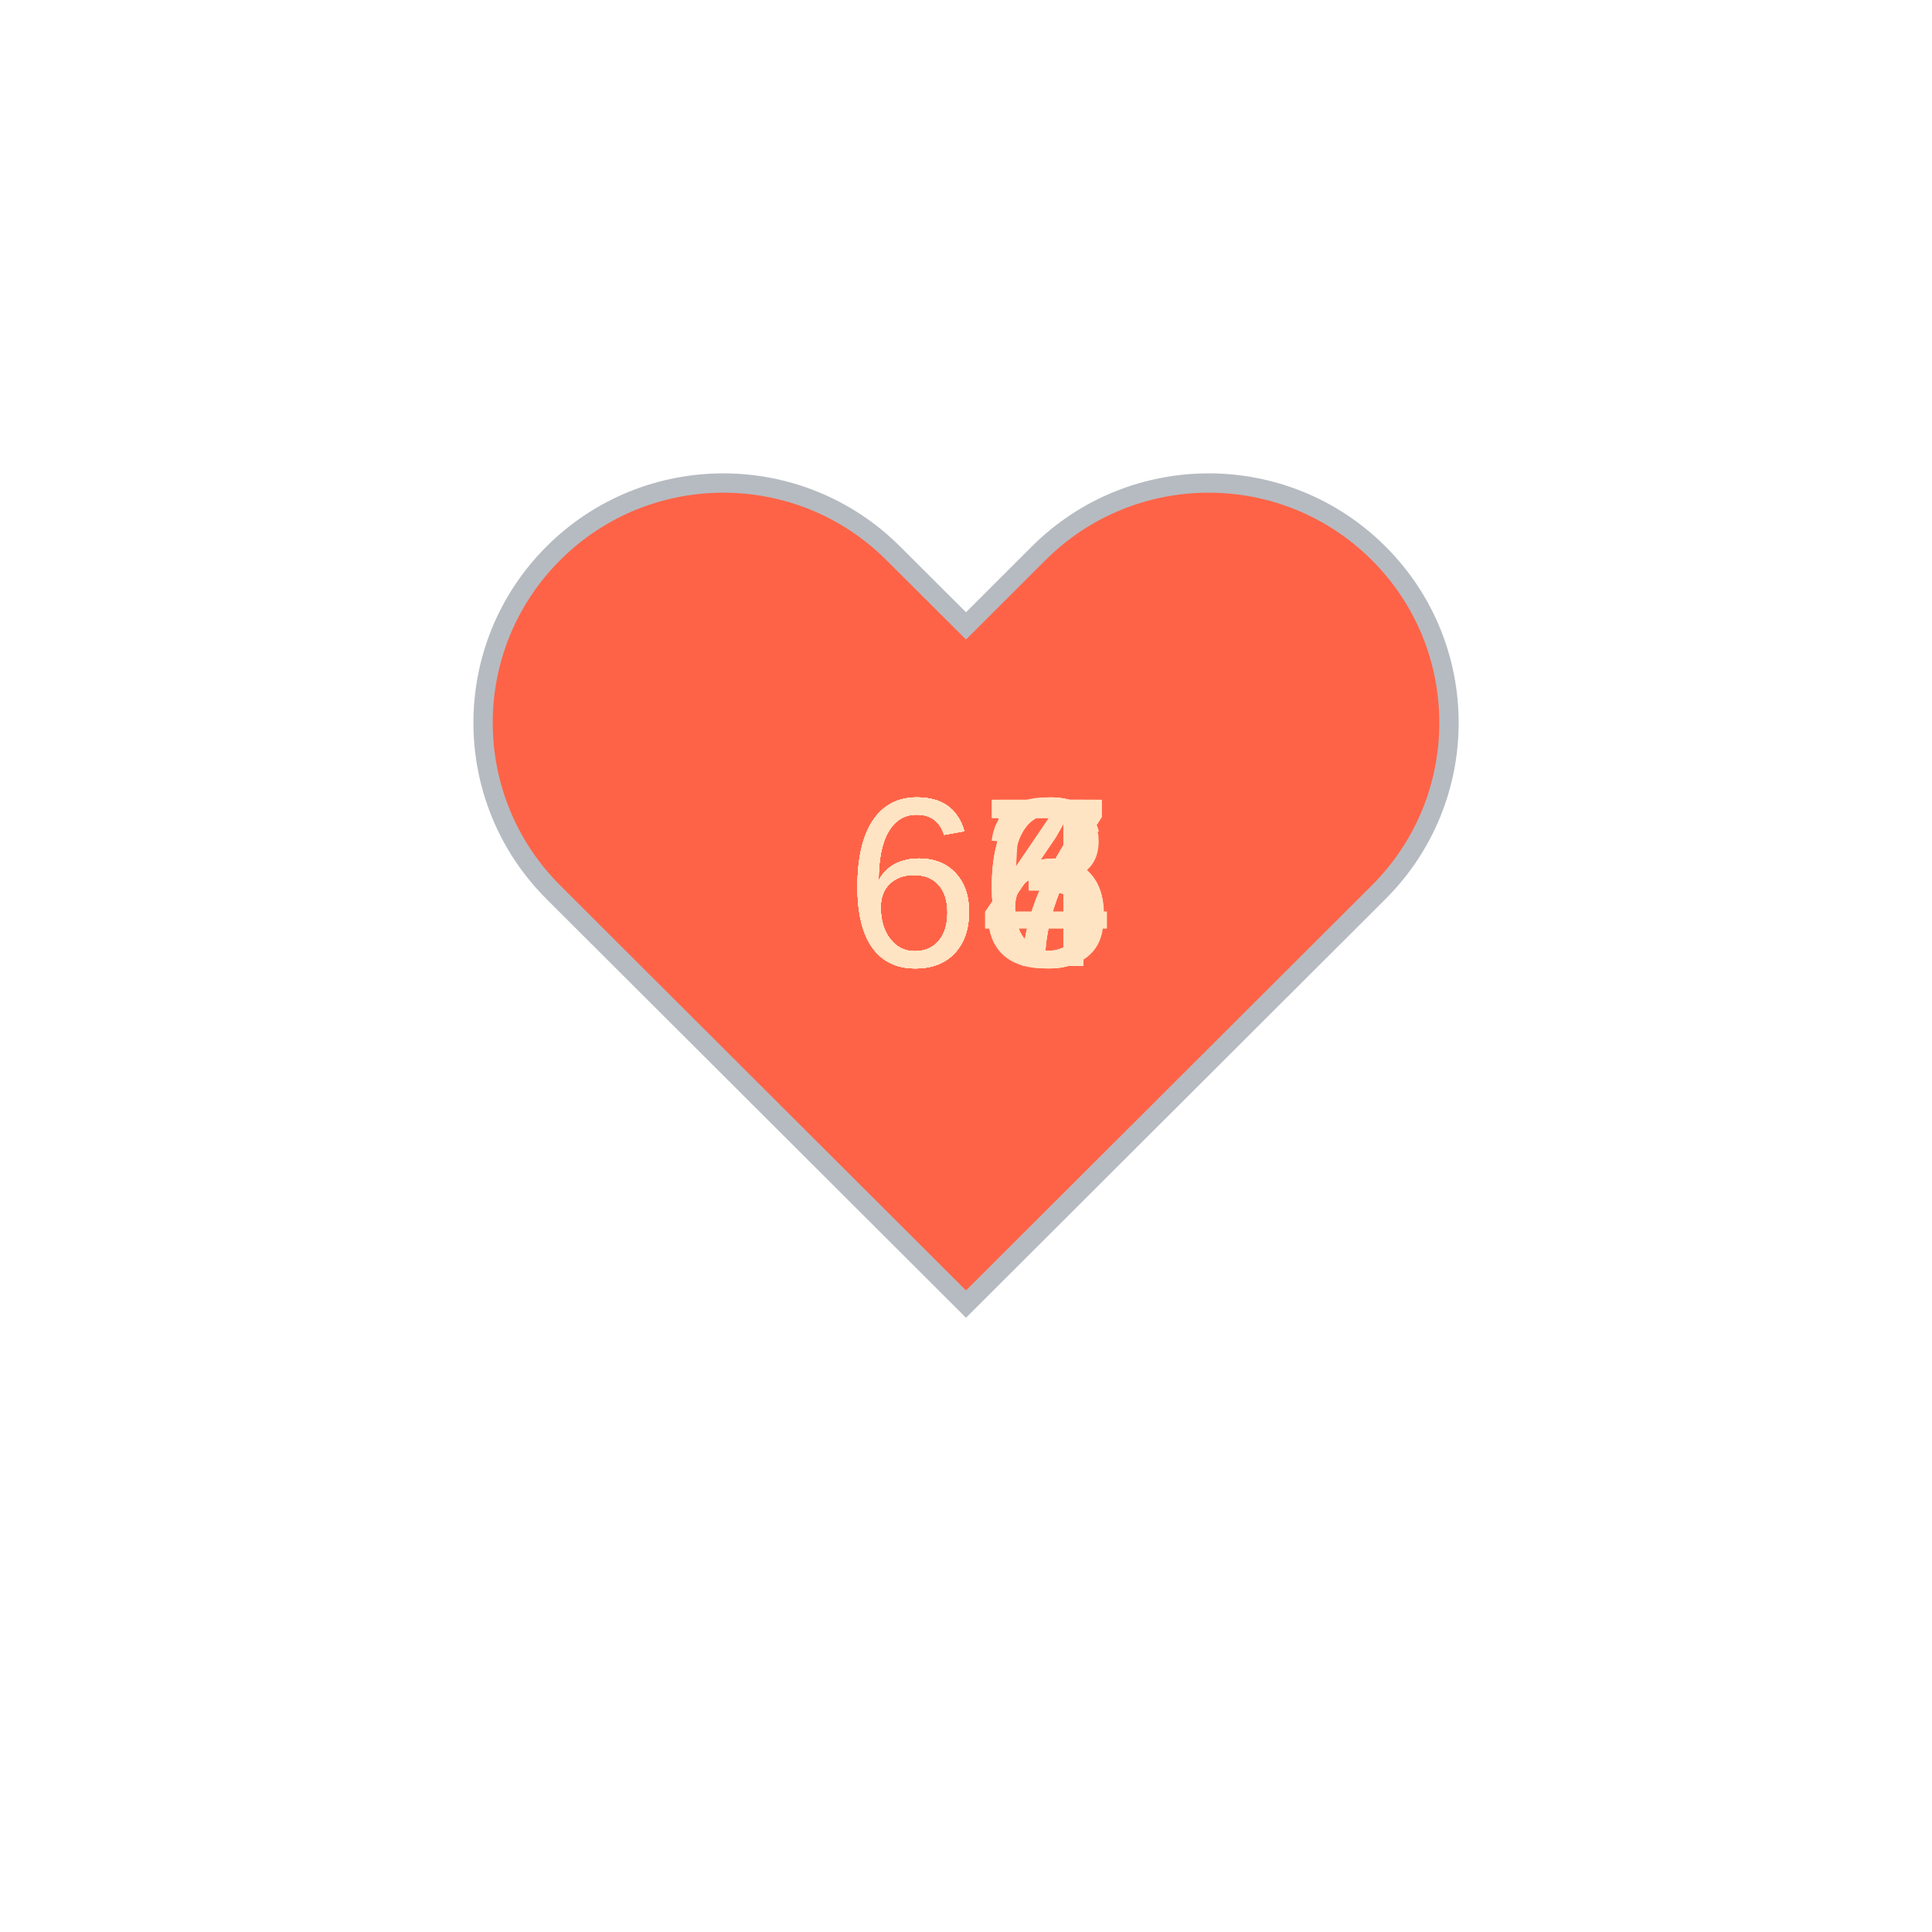
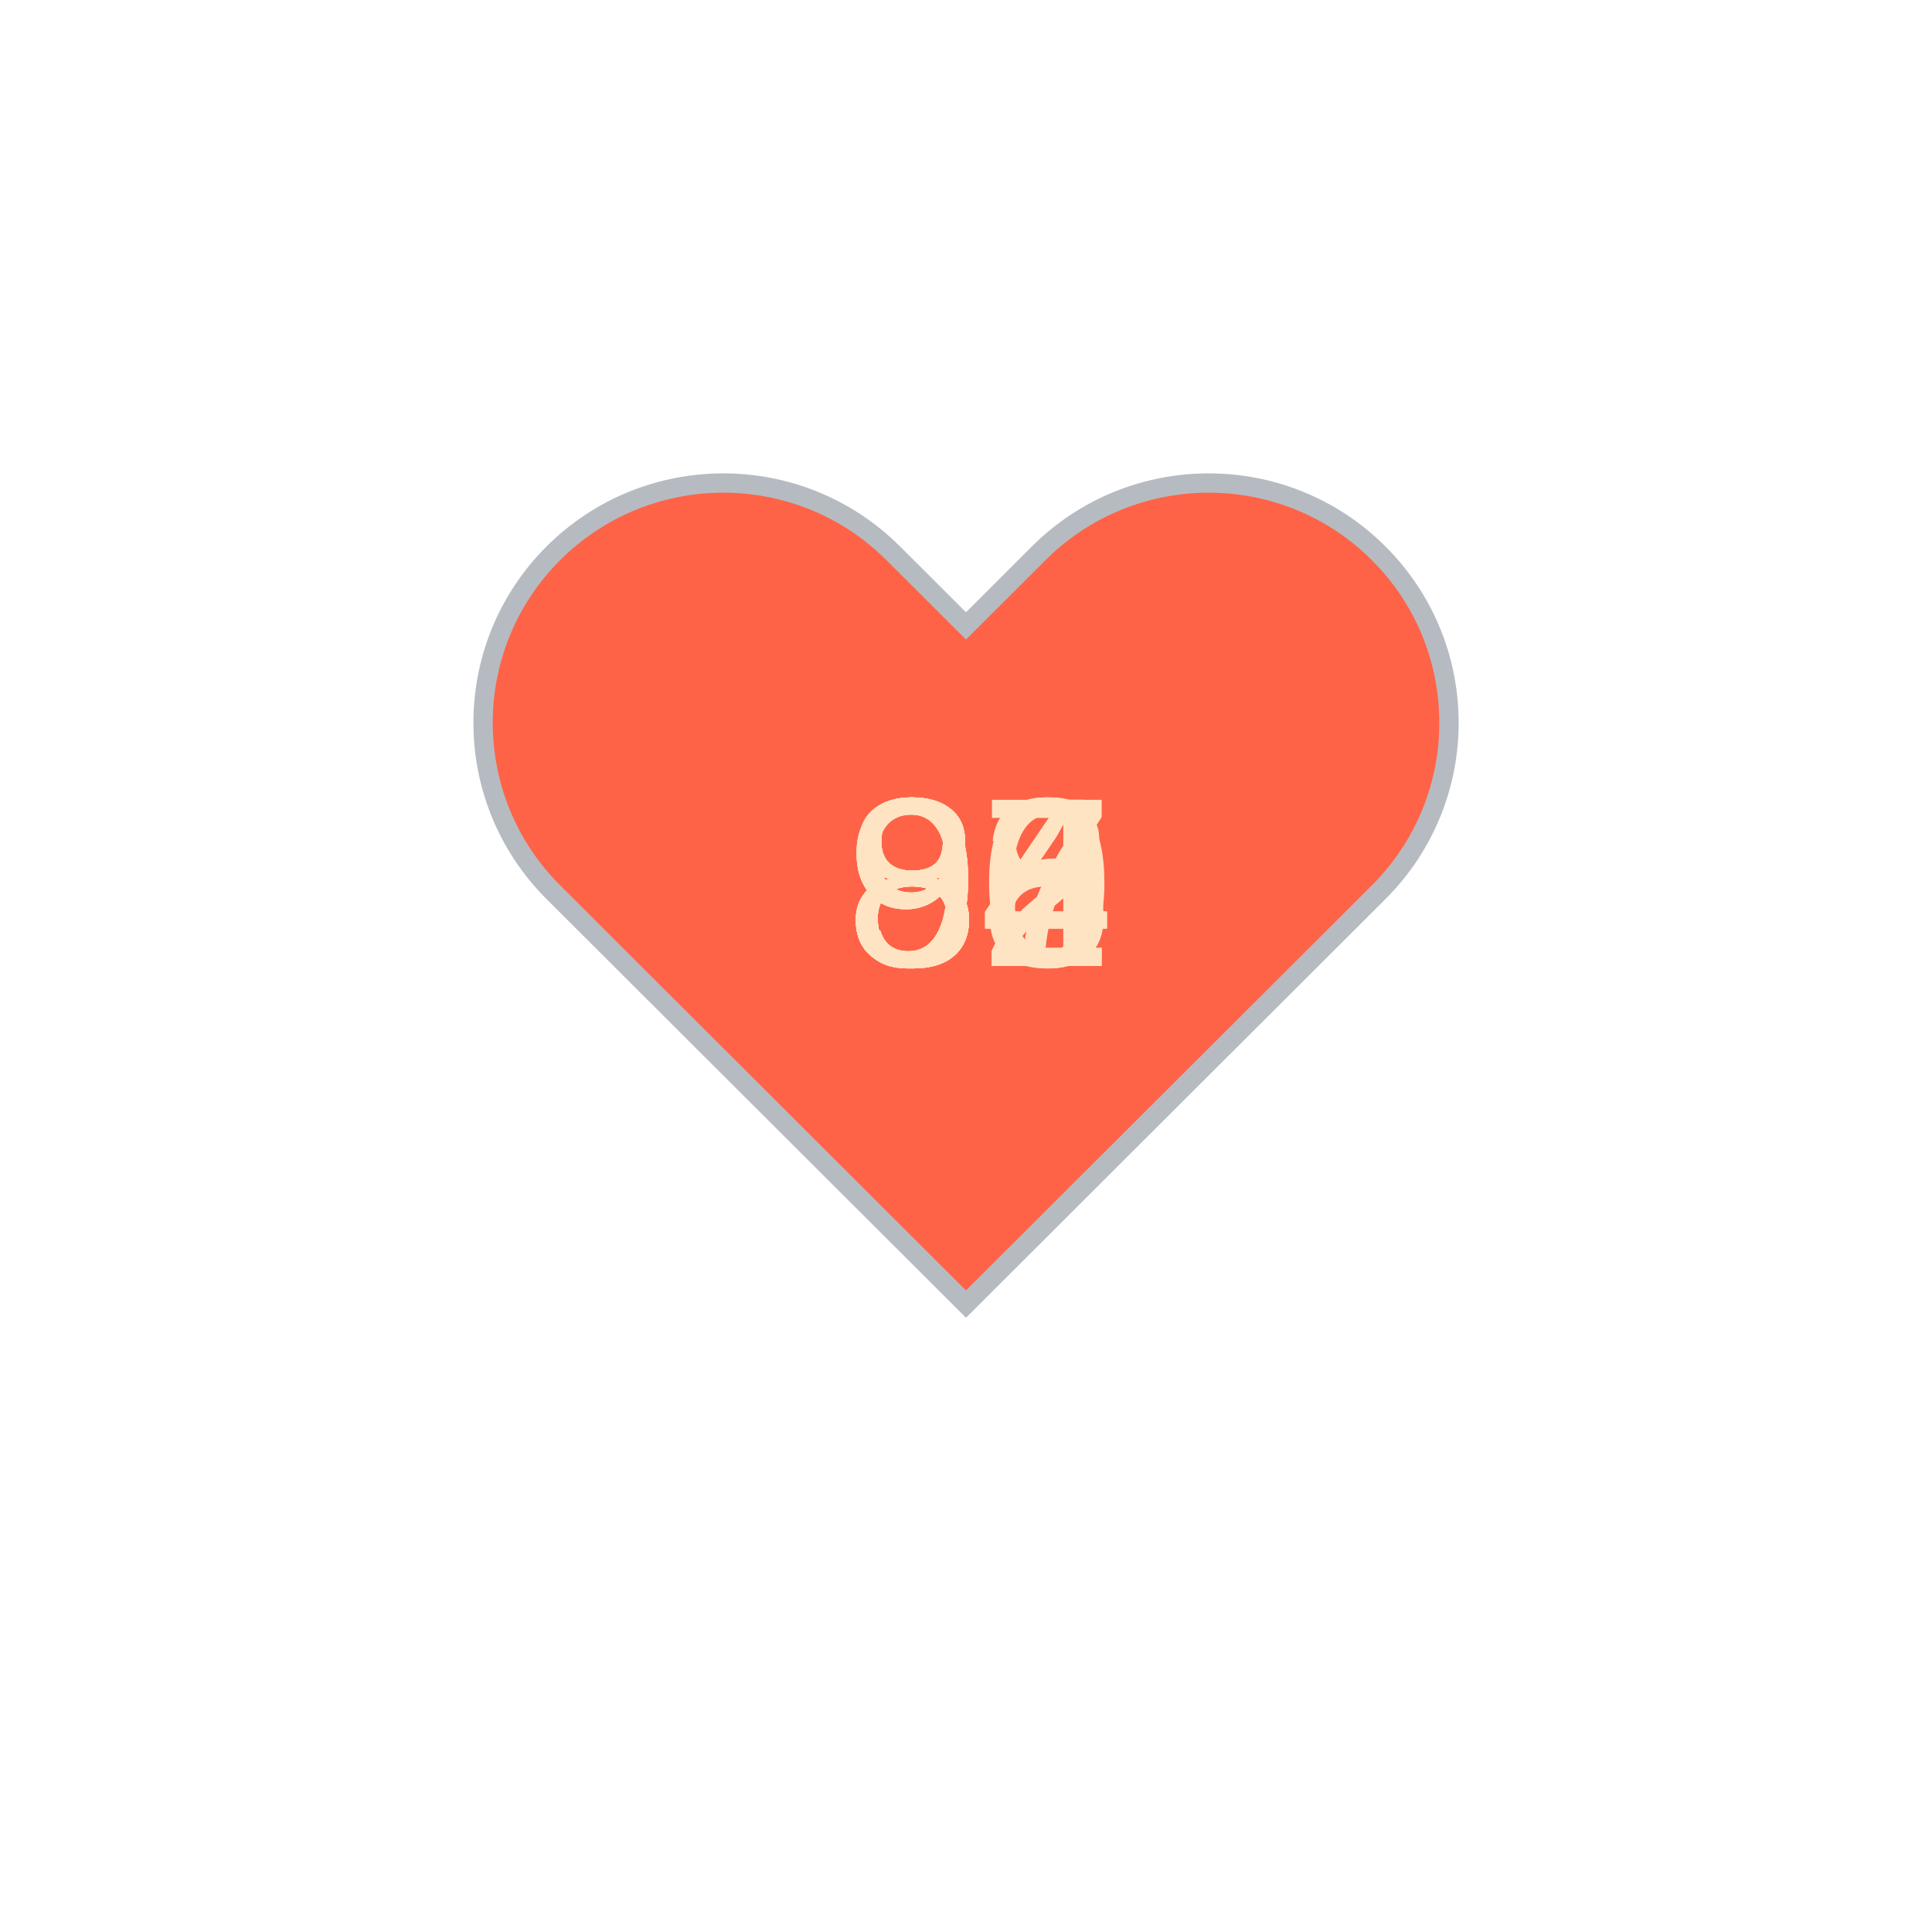
<svg xmlns="http://www.w3.org/2000/svg" baseProfile="full" height="150" version="1.1" viewBox="0,0,200,200" width="150">
  <defs />
  <g transform="translate(100 100)">
    <path d="M92.71,7.27L92.71,7.27c-9.71-9.69-25.46-9.69-35.18,0L50,14.79l-7.54-7.52C32.75-2.42,17-2.42,7.29,7.27v0 c-9.71,9.69-9.71,25.41,0,35.1L50,85l42.71-42.63C102.43,32.68,102.43,16.96,92.71,7.27z" fill="tomato" stroke="#B6BBC1" stroke-width="2" transform="translate(-50 -50)" />
    <animateTransform additive="sum" attributeName="transform" dur="1.2s" repeatCount="indefinite" type="scale" values="1; 1.5; 1.25; 1.5; 1.5; 1;" />
-     <text fill="bisque" style="font-size:25px; font-family:Arial" transform="translate(-12.5 0)">67<animate attributeName="visibility" dur="12.0s" keyTimes="0;0.1;0.2;0.3;0.4;0.5;0.6;0.7;0.8;0.9;1.0" repeatCount="indefinite" values="visible;hidden;hidden;hidden;hidden;hidden;hidden;hidden;hidden;hidden;hidden" />
+     <text fill="bisque" style="font-size:25px; font-family:Arial" transform="translate(-12.5 0)">90<animate attributeName="visibility" dur="12.0s" keyTimes="0;0.1;0.2;0.3;0.4;0.5;0.6;0.7;0.8;0.9;1.0" repeatCount="indefinite" values="visible;hidden;hidden;hidden;hidden;hidden;hidden;hidden;hidden;hidden;hidden" />
    </text>
-     <text fill="bisque" style="font-size:25px; font-family:Arial" transform="translate(-12.5 0)">66<animate attributeName="visibility" dur="12.0s" keyTimes="0;0.1;0.2;0.3;0.4;0.5;0.6;0.7;0.8;0.9;1.0" repeatCount="indefinite" values="hidden;visible;hidden;hidden;hidden;hidden;hidden;hidden;hidden;hidden;hidden" />
+     <text fill="bisque" style="font-size:25px; font-family:Arial" transform="translate(-12.5 0)">86<animate attributeName="visibility" dur="12.0s" keyTimes="0;0.1;0.2;0.3;0.4;0.5;0.6;0.7;0.8;0.9;1.0" repeatCount="indefinite" values="hidden;visible;hidden;hidden;hidden;hidden;hidden;hidden;hidden;hidden;hidden" />
    </text>
-     <text fill="bisque" style="font-size:25px; font-family:Arial" transform="translate(-12.5 0)">64<animate attributeName="visibility" dur="12.0s" keyTimes="0;0.1;0.2;0.3;0.4;0.5;0.6;0.7;0.8;0.9;1.0" repeatCount="indefinite" values="hidden;hidden;visible;hidden;hidden;hidden;hidden;hidden;hidden;hidden;hidden" />
+     <text fill="bisque" style="font-size:25px; font-family:Arial" transform="translate(-12.5 0)">87<animate attributeName="visibility" dur="12.0s" keyTimes="0;0.1;0.2;0.3;0.4;0.5;0.6;0.7;0.8;0.9;1.0" repeatCount="indefinite" values="hidden;hidden;visible;hidden;hidden;hidden;hidden;hidden;hidden;hidden;hidden" />
    </text>
-     <text fill="bisque" style="font-size:25px; font-family:Arial" transform="translate(-12.5 0)">64<animate attributeName="visibility" dur="12.0s" keyTimes="0;0.1;0.2;0.3;0.4;0.5;0.6;0.7;0.8;0.9;1.0" repeatCount="indefinite" values="hidden;hidden;hidden;visible;hidden;hidden;hidden;hidden;hidden;hidden;hidden" />
+     <text fill="bisque" style="font-size:25px; font-family:Arial" transform="translate(-12.5 0)">84<animate attributeName="visibility" dur="12.0s" keyTimes="0;0.1;0.2;0.3;0.4;0.5;0.6;0.7;0.8;0.9;1.0" repeatCount="indefinite" values="hidden;hidden;hidden;visible;hidden;hidden;hidden;hidden;hidden;hidden;hidden" />
    </text>
-     <text fill="bisque" style="font-size:25px; font-family:Arial" transform="translate(-12.5 0)">67<animate attributeName="visibility" dur="12.0s" keyTimes="0;0.1;0.2;0.3;0.4;0.5;0.6;0.7;0.8;0.9;1.0" repeatCount="indefinite" values="hidden;hidden;hidden;hidden;visible;hidden;hidden;hidden;hidden;hidden;hidden" />
+     <text fill="bisque" style="font-size:25px; font-family:Arial" transform="translate(-12.5 0)">84<animate attributeName="visibility" dur="12.0s" keyTimes="0;0.1;0.2;0.3;0.4;0.5;0.6;0.7;0.8;0.9;1.0" repeatCount="indefinite" values="hidden;hidden;hidden;hidden;visible;hidden;hidden;hidden;hidden;hidden;hidden" />
    </text>
-     <text fill="bisque" style="font-size:25px; font-family:Arial" transform="translate(-12.5 0)">65<animate attributeName="visibility" dur="12.0s" keyTimes="0;0.1;0.2;0.3;0.4;0.5;0.6;0.7;0.8;0.9;1.0" repeatCount="indefinite" values="hidden;hidden;hidden;hidden;hidden;visible;hidden;hidden;hidden;hidden;hidden" />
+     <text fill="bisque" style="font-size:25px; font-family:Arial" transform="translate(-12.5 0)">84<animate attributeName="visibility" dur="12.0s" keyTimes="0;0.1;0.2;0.3;0.4;0.5;0.6;0.7;0.8;0.9;1.0" repeatCount="indefinite" values="hidden;hidden;hidden;hidden;hidden;visible;hidden;hidden;hidden;hidden;hidden" />
    </text>
-     <text fill="bisque" style="font-size:25px; font-family:Arial" transform="translate(-12.5 0)">63<animate attributeName="visibility" dur="12.0s" keyTimes="0;0.1;0.2;0.3;0.4;0.5;0.6;0.7;0.8;0.9;1.0" repeatCount="indefinite" values="hidden;hidden;hidden;hidden;hidden;hidden;visible;hidden;hidden;hidden;hidden" />
+     <text fill="bisque" style="font-size:25px; font-family:Arial" transform="translate(-12.5 0)">92<animate attributeName="visibility" dur="12.0s" keyTimes="0;0.1;0.2;0.3;0.4;0.5;0.6;0.7;0.8;0.9;1.0" repeatCount="indefinite" values="hidden;hidden;hidden;hidden;hidden;hidden;visible;hidden;hidden;hidden;hidden" />
    </text>
-     <text fill="bisque" style="font-size:25px; font-family:Arial" transform="translate(-12.5 0)">66<animate attributeName="visibility" dur="12.0s" keyTimes="0;0.1;0.2;0.3;0.4;0.5;0.6;0.7;0.8;0.9;1.0" repeatCount="indefinite" values="hidden;hidden;hidden;hidden;hidden;hidden;hidden;visible;hidden;hidden;hidden" />
+     <text fill="bisque" style="font-size:25px; font-family:Arial" transform="translate(-12.5 0)">94<animate attributeName="visibility" dur="12.0s" keyTimes="0;0.1;0.2;0.3;0.4;0.5;0.6;0.7;0.8;0.9;1.0" repeatCount="indefinite" values="hidden;hidden;hidden;hidden;hidden;hidden;hidden;visible;hidden;hidden;hidden" />
    </text>
-     <text fill="bisque" style="font-size:25px; font-family:Arial" transform="translate(-12.5 0)">67<animate attributeName="visibility" dur="12.0s" keyTimes="0;0.1;0.2;0.3;0.4;0.5;0.6;0.7;0.8;0.9;1.0" repeatCount="indefinite" values="hidden;hidden;hidden;hidden;hidden;hidden;hidden;hidden;visible;hidden;hidden" />
+     <text fill="bisque" style="font-size:25px; font-family:Arial" transform="translate(-12.5 0)">92<animate attributeName="visibility" dur="12.0s" keyTimes="0;0.1;0.2;0.3;0.4;0.5;0.6;0.7;0.8;0.9;1.0" repeatCount="indefinite" values="hidden;hidden;hidden;hidden;hidden;hidden;hidden;hidden;visible;hidden;hidden" />
    </text>
-     <text fill="bisque" style="font-size:25px; font-family:Arial" transform="translate(-12.5 0)">66<animate attributeName="visibility" dur="12.0s" keyTimes="0;0.1;0.2;0.3;0.4;0.5;0.6;0.7;0.8;0.9;1.0" repeatCount="indefinite" values="hidden;hidden;hidden;hidden;hidden;hidden;hidden;hidden;hidden;visible;hidden" />
+     <text fill="bisque" style="font-size:25px; font-family:Arial" transform="translate(-12.5 0)">88<animate attributeName="visibility" dur="12.0s" keyTimes="0;0.1;0.2;0.3;0.4;0.5;0.6;0.7;0.8;0.9;1.0" repeatCount="indefinite" values="hidden;hidden;hidden;hidden;hidden;hidden;hidden;hidden;hidden;visible;hidden" />
    </text>
  </g>
</svg>
